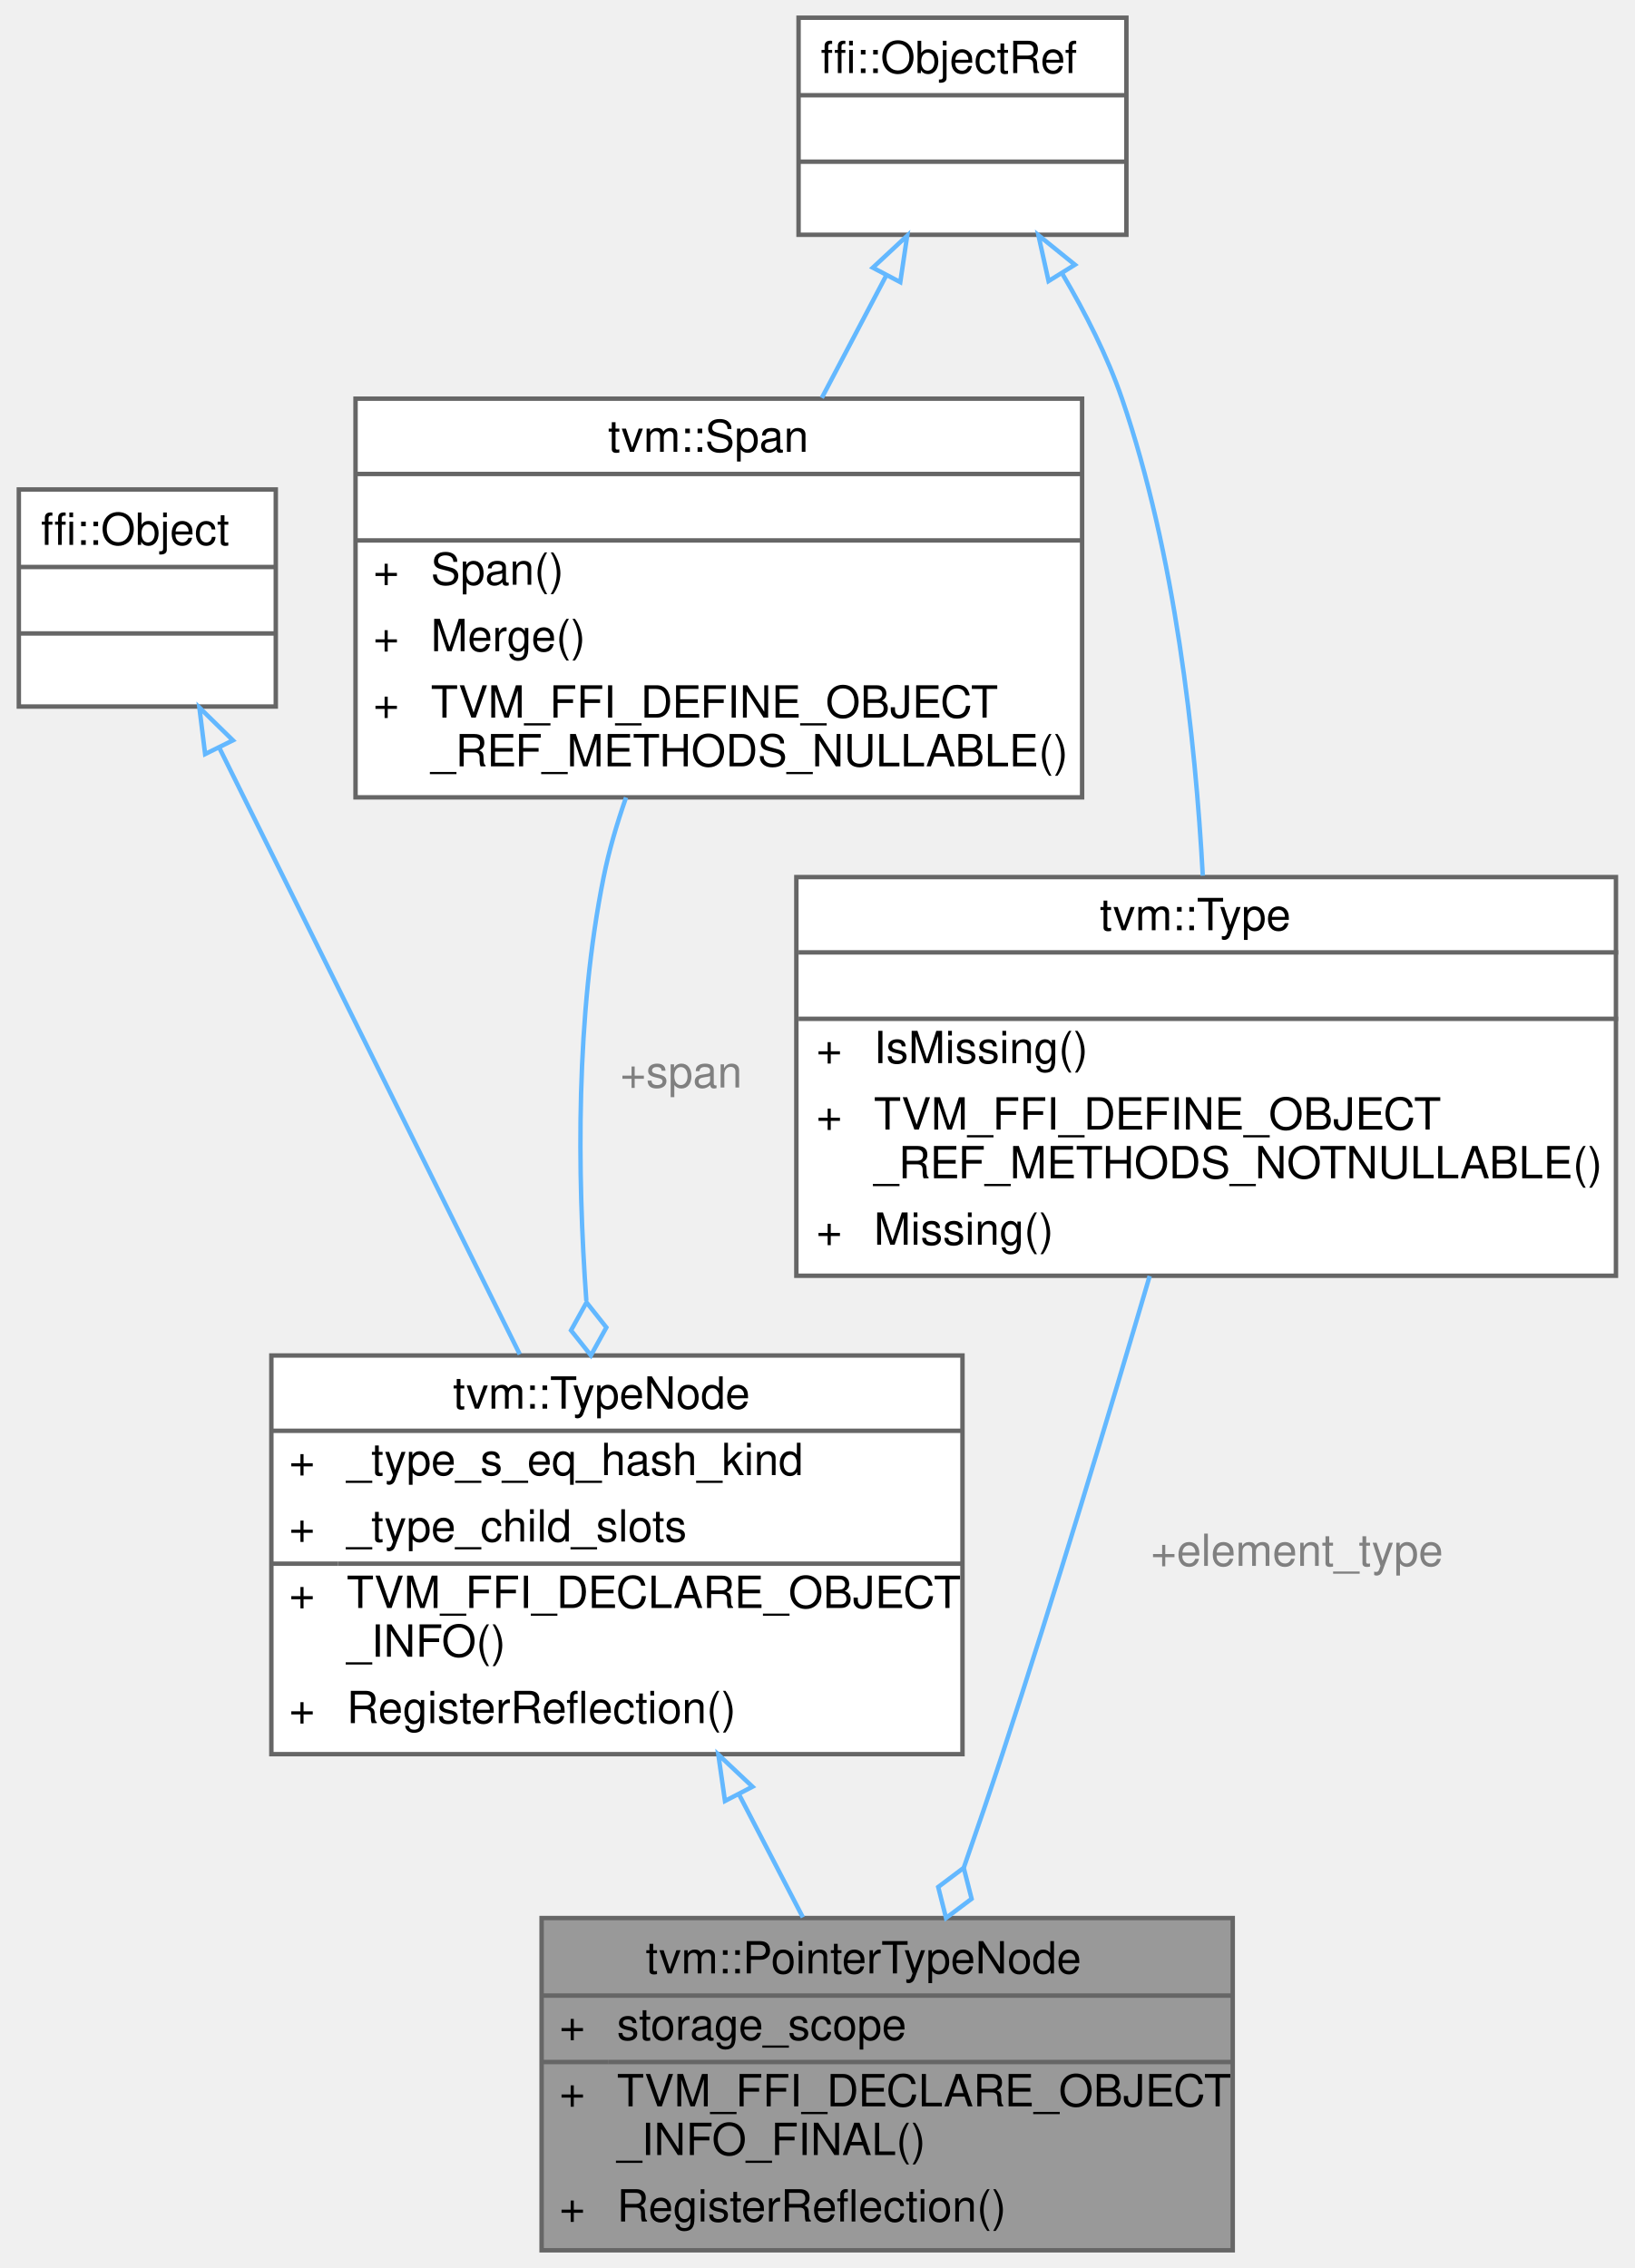
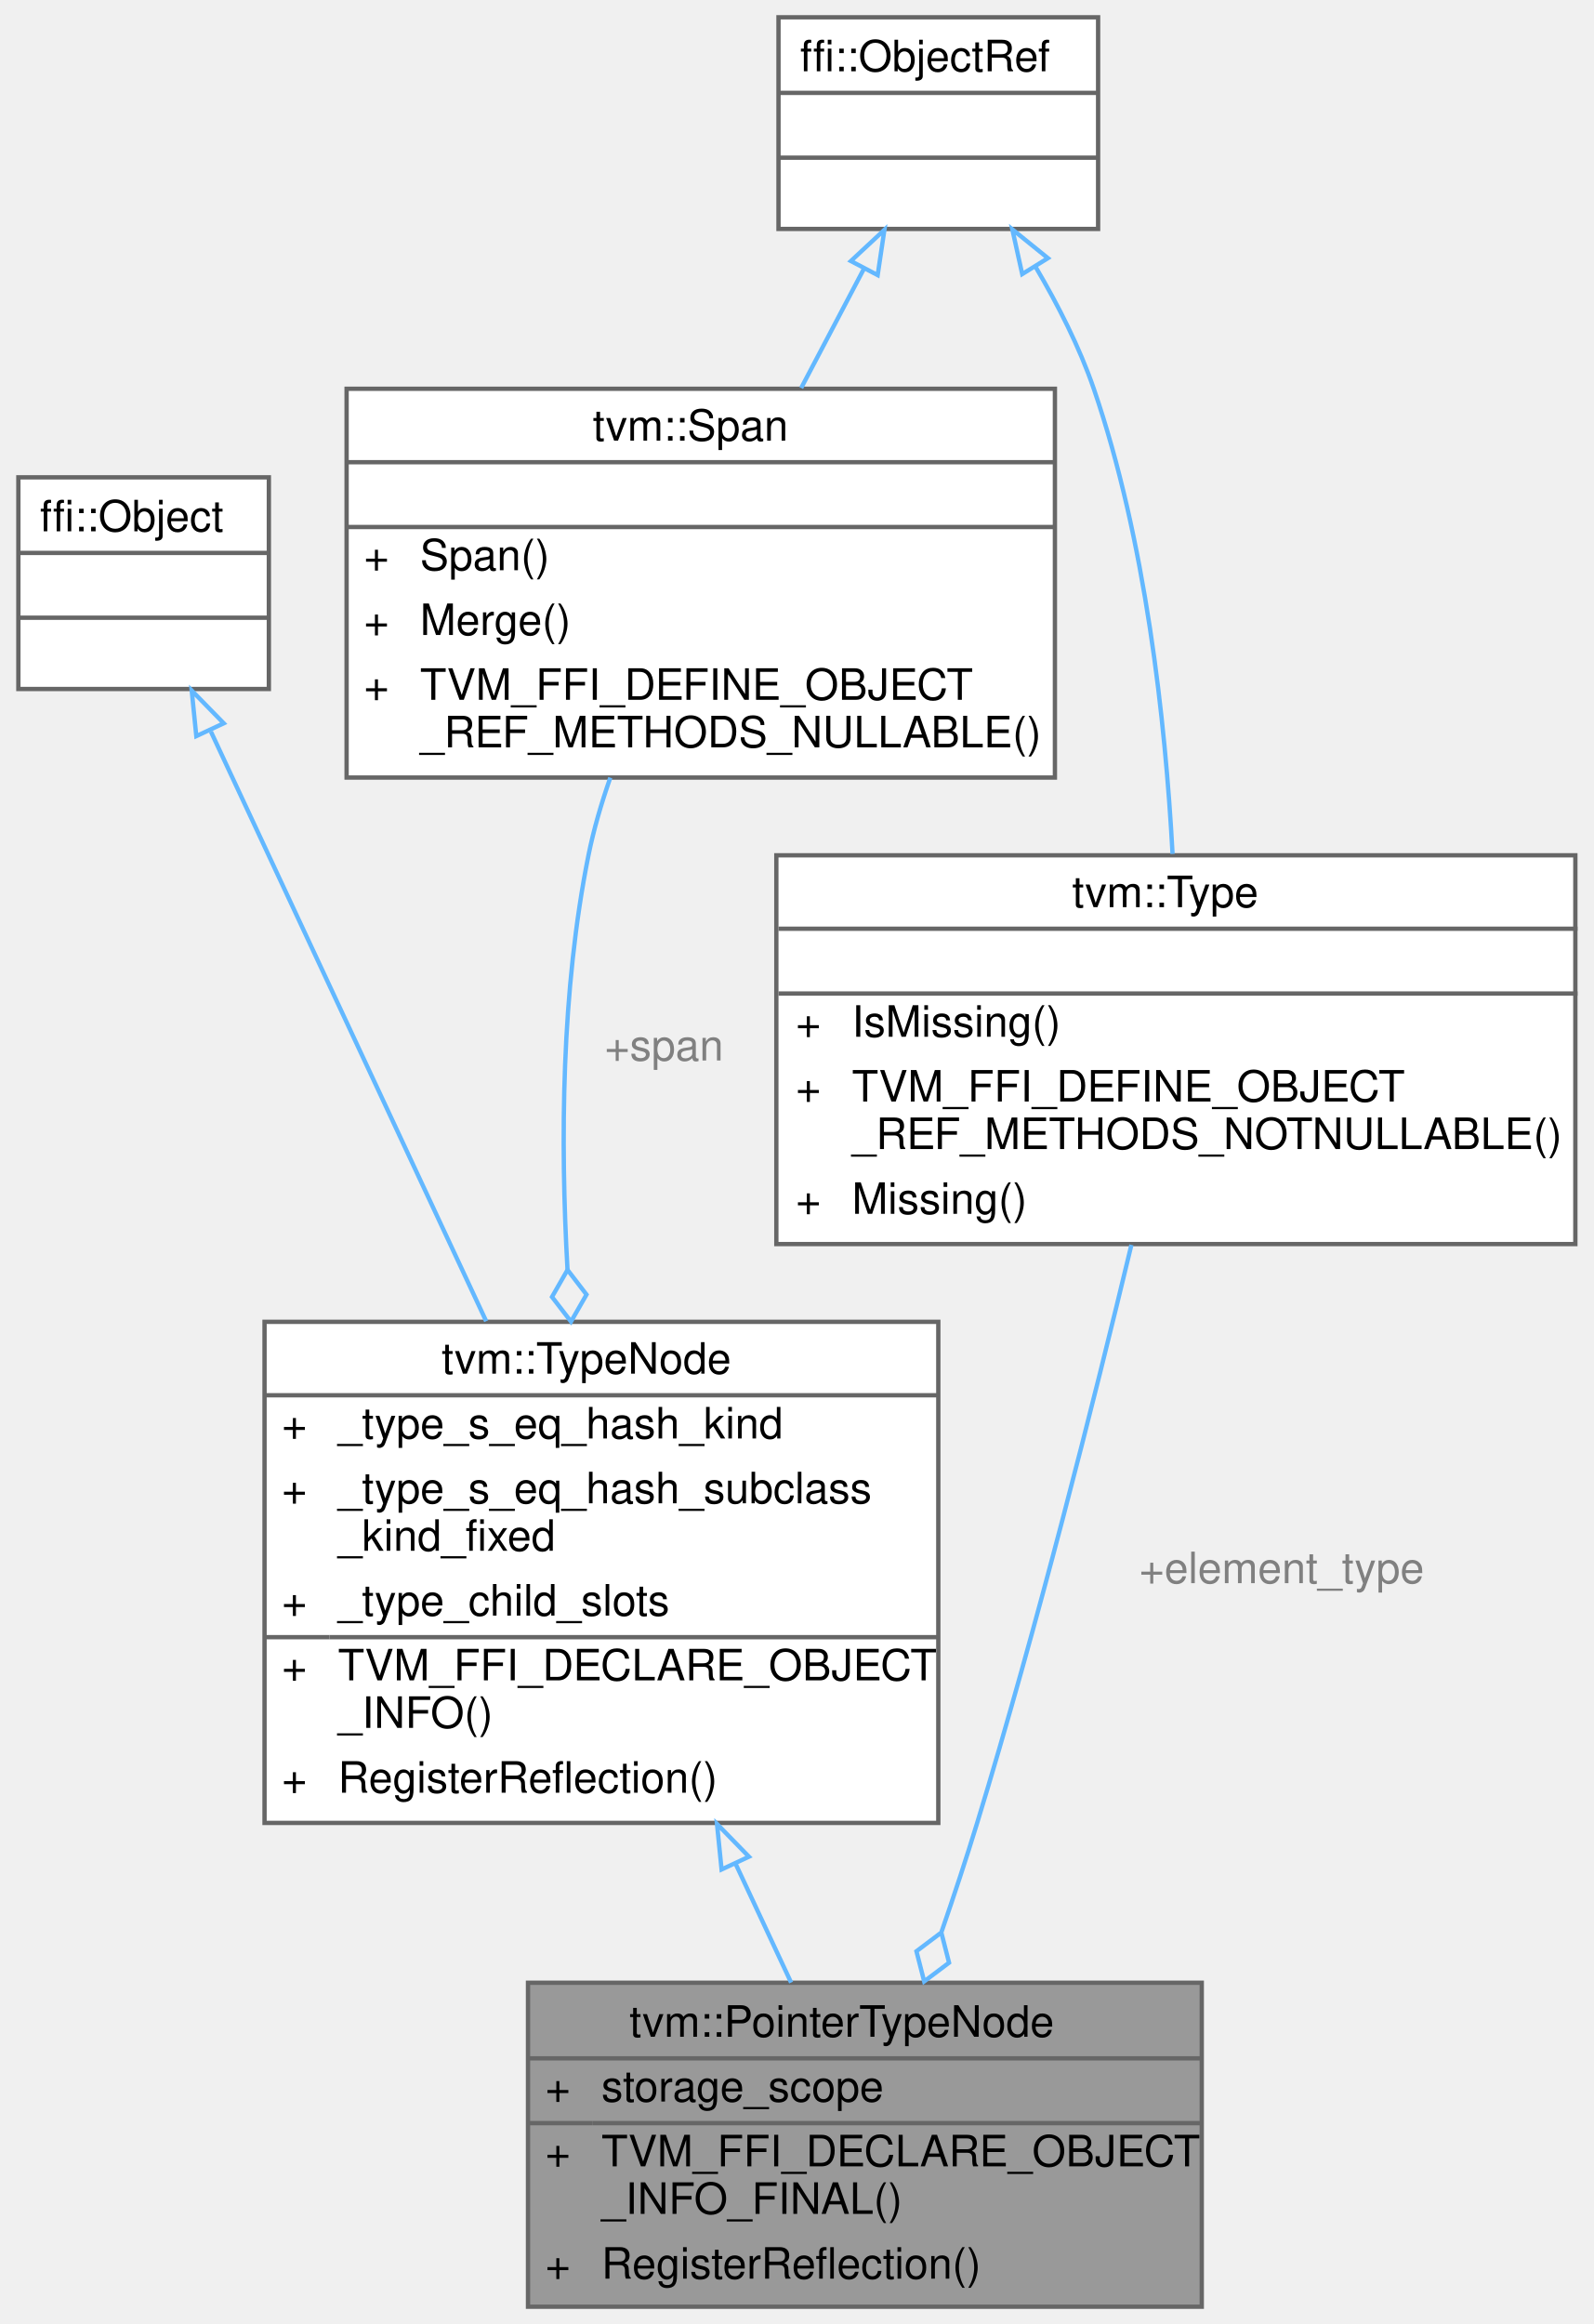
- <svg xmlns="http://www.w3.org/2000/svg" xmlns:xlink="http://www.w3.org/1999/xlink" width="369pt" height="512pt" viewBox="0.00 0.00 368.50 512.00">
-   <g id="graph0" class="graph" transform="scale(1 1) rotate(0) translate(4 508)">
+ <svg xmlns="http://www.w3.org/2000/svg" xmlns:xlink="http://www.w3.org/1999/xlink" width="369pt" height="538pt" viewBox="0.00 0.00 368.50 538.00">
+   <g id="graph0" class="graph" transform="scale(1 1) rotate(0) translate(4 534)">
    <g id="Node000001" class="node">
      <g id="a_Node000001">
        <a xlink:title="Low-level raw pointer type.">
          <polygon fill="#999999" stroke="transparent" points="274,-75 118,-75 118,0 274,0 274,-75" />
          <text text-anchor="start" x="141.5" y="-62.5" font-family="Helvetica,sans-Serif" font-size="10.00">tvm::PointerTypeNode</text>
          <text text-anchor="start" x="122" y="-47.5" font-family="Helvetica,sans-Serif" font-size="10.00">+</text>
          <text text-anchor="start" x="135" y="-47.5" font-family="Helvetica,sans-Serif" font-size="10.00">storage_scope</text>
          <text text-anchor="start" x="122" y="-32.5" font-family="Helvetica,sans-Serif" font-size="10.00">+</text>
          <text text-anchor="start" x="135" y="-32.5" font-family="Helvetica,sans-Serif" font-size="10.00">TVM_FFI_DECLARE_OBJECT</text>
          <text text-anchor="start" x="135" y="-21.5" font-family="Helvetica,sans-Serif" font-size="10.00">_INFO_FINAL()</text>
          <text text-anchor="start" x="122" y="-6.5" font-family="Helvetica,sans-Serif" font-size="10.00">+</text>
          <text text-anchor="start" x="135" y="-6.5" font-family="Helvetica,sans-Serif" font-size="10.00">RegisterReflection()</text>
          <polygon fill="#666666" stroke="#666666" points="118,-57.5 118,-57.5 274,-57.5 274,-57.5 118,-57.5" />
          <polygon fill="#666666" stroke="#666666" points="118,-42.5 118,-42.5 133,-42.5 133,-42.5 118,-42.5" />
          <polygon fill="#666666" stroke="#666666" points="133,-42.5 133,-42.5 274,-42.5 274,-42.5 133,-42.5" />
          <polygon fill="none" stroke="#666666" points="118,0 118,-75 274,-75 274,0 118,0" />
        </a>
      </g>
    </g>
    <g id="Node000002" class="node">
      <g id="a_Node000002">
        <a xlink:href="classtvm_1_1TypeNode.html" target="_top" xlink:title="Type is the base type of all types.">
-           <polygon fill="white" stroke="transparent" points="213,-202 57,-202 57,-112 213,-112 213,-202" />
-           <text text-anchor="start" x="98" y="-190" font-family="Helvetica,sans-Serif" font-size="10.00">tvm::TypeNode</text>
-           <text text-anchor="start" x="61" y="-175" font-family="Helvetica,sans-Serif" font-size="10.00">+</text>
-           <text text-anchor="start" x="74" y="-175" font-family="Helvetica,sans-Serif" font-size="10.00">_type_s_eq_hash_kind</text>
+           <polygon fill="white" stroke="transparent" points="213,-228 57,-228 57,-112 213,-112 213,-228" />
+           <text text-anchor="start" x="98" y="-216" font-family="Helvetica,sans-Serif" font-size="10.00">tvm::TypeNode</text>
+           <text text-anchor="start" x="61" y="-201" font-family="Helvetica,sans-Serif" font-size="10.00">+</text>
+           <text text-anchor="start" x="74" y="-201" font-family="Helvetica,sans-Serif" font-size="10.00">_type_s_eq_hash_kind</text>
+           <text text-anchor="start" x="61" y="-186" font-family="Helvetica,sans-Serif" font-size="10.00">+</text>
+           <text text-anchor="start" x="74" y="-186" font-family="Helvetica,sans-Serif" font-size="10.00">_type_s_eq_hash_subclass</text>
+           <text text-anchor="start" x="74" y="-175" font-family="Helvetica,sans-Serif" font-size="10.00">_kind_fixed</text>
          <text text-anchor="start" x="61" y="-160" font-family="Helvetica,sans-Serif" font-size="10.00">+</text>
          <text text-anchor="start" x="74" y="-160" font-family="Helvetica,sans-Serif" font-size="10.00">_type_child_slots</text>
          <text text-anchor="start" x="61" y="-145" font-family="Helvetica,sans-Serif" font-size="10.00">+</text>
          <text text-anchor="start" x="74" y="-145" font-family="Helvetica,sans-Serif" font-size="10.00">TVM_FFI_DECLARE_OBJECT</text>
          <text text-anchor="start" x="74" y="-134" font-family="Helvetica,sans-Serif" font-size="10.00">_INFO()</text>
          <text text-anchor="start" x="61" y="-119" font-family="Helvetica,sans-Serif" font-size="10.00">+</text>
          <text text-anchor="start" x="74" y="-119" font-family="Helvetica,sans-Serif" font-size="10.00">RegisterReflection()</text>
-           <polygon fill="#666666" stroke="#666666" points="57,-185 57,-185 213,-185 213,-185 57,-185" />
+           <polygon fill="#666666" stroke="#666666" points="57,-211 57,-211 213,-211 213,-211 57,-211" />
          <polygon fill="#666666" stroke="#666666" points="57,-155 57,-155 72,-155 72,-155 57,-155" />
          <polygon fill="#666666" stroke="#666666" points="72,-155 72,-155 213,-155 213,-155 72,-155" />
-           <polygon fill="none" stroke="#666666" points="57,-112 57,-202 213,-202 213,-112 57,-112" />
+           <polygon fill="none" stroke="#666666" points="57,-112 57,-228 213,-228 213,-112 57,-112" />
        </a>
      </g>
    </g>
    <g id="edge1_Node000001_Node000002" class="edge">
      <g id="a_edge1_Node000001_Node000002">
        <a xlink:title=" ">
-           <path fill="none" stroke="#63b8ff" d="M162.52,-102.99C167.4,-93.58 172.39,-83.98 176.97,-75.16" />
-           <polygon fill="none" stroke="#63b8ff" points="159.39,-101.43 157.89,-111.91 165.6,-104.65 159.39,-101.43" />
+           <path fill="none" stroke="#63b8ff" d="M166.01,-102.66C170.45,-93.15 174.88,-83.68 178.92,-75.04" />
+           <polygon fill="none" stroke="#63b8ff" points="162.82,-101.22 161.76,-111.76 169.16,-104.18 162.82,-101.22" />
        </a>
      </g>
    </g>
    <g id="Node000003" class="node">
      <g id="a_Node000003">
        <a xlink:title=" ">
-           <polygon fill="white" stroke="transparent" points="58,-397.5 0,-397.5 0,-348.5 58,-348.5 58,-397.5" />
-           <text text-anchor="start" x="5" y="-385" font-family="Helvetica,sans-Serif" font-size="10.00">ffi::Object</text>
-           <text text-anchor="start" x="27" y="-370" font-family="Helvetica,sans-Serif" font-size="10.00"> </text>
-           <text text-anchor="start" x="27" y="-355" font-family="Helvetica,sans-Serif" font-size="10.00"> </text>
-           <polygon fill="#666666" stroke="#666666" points="0,-380 0,-380 58,-380 58,-380 0,-380" />
-           <polygon fill="#666666" stroke="#666666" points="0,-365 0,-365 58,-365 58,-365 0,-365" />
-           <polygon fill="none" stroke="#666666" points="0,-348.5 0,-397.5 58,-397.5 58,-348.5 0,-348.5" />
+           <polygon fill="white" stroke="transparent" points="58,-423.5 0,-423.5 0,-374.5 58,-374.5 58,-423.5" />
+           <text text-anchor="start" x="5" y="-411" font-family="Helvetica,sans-Serif" font-size="10.00">ffi::Object</text>
+           <text text-anchor="start" x="27" y="-396" font-family="Helvetica,sans-Serif" font-size="10.00"> </text>
+           <text text-anchor="start" x="27" y="-381" font-family="Helvetica,sans-Serif" font-size="10.00"> </text>
+           <polygon fill="#666666" stroke="#666666" points="0,-406 0,-406 58,-406 58,-406 0,-406" />
+           <polygon fill="#666666" stroke="#666666" points="0,-391 0,-391 58,-391 58,-391 0,-391" />
+           <polygon fill="none" stroke="#666666" points="0,-374.5 0,-423.5 58,-423.5 58,-374.5 0,-374.5" />
        </a>
      </g>
    </g>
    <g id="edge2_Node000002_Node000003" class="edge">
      <g id="a_edge2_Node000002_Node000003">
        <a xlink:title=" ">
-           <path fill="none" stroke="#63b8ff" d="M45.33,-339.03C63.49,-302.37 92.91,-242.97 113.07,-202.27" />
-           <polygon fill="none" stroke="#63b8ff" points="42.05,-337.77 40.75,-348.28 48.32,-340.87 42.05,-337.77" />
+           <path fill="none" stroke="#63b8ff" d="M44.58,-364.64C61.31,-328.8 88.2,-271.21 108.32,-228.14" />
+           <polygon fill="none" stroke="#63b8ff" points="41.2,-363.59 40.14,-374.14 47.55,-366.56 41.2,-363.59" />
        </a>
      </g>
    </g>
    <g id="Node000004" class="node">
      <g id="a_Node000004">
        <a xlink:href="classtvm_1_1Span.html" target="_top" xlink:title=" ">
-           <polygon fill="white" stroke="transparent" points="240,-418 76,-418 76,-328 240,-328 240,-418" />
-           <text text-anchor="start" x="133" y="-406" font-family="Helvetica,sans-Serif" font-size="10.00">tvm::Span</text>
-           <text text-anchor="start" x="156" y="-391" font-family="Helvetica,sans-Serif" font-size="10.00"> </text>
-           <text text-anchor="start" x="80" y="-376" font-family="Helvetica,sans-Serif" font-size="10.00">+</text>
-           <text text-anchor="start" x="93" y="-376" font-family="Helvetica,sans-Serif" font-size="10.00">Span()</text>
-           <text text-anchor="start" x="80" y="-361" font-family="Helvetica,sans-Serif" font-size="10.00">+</text>
-           <text text-anchor="start" x="93" y="-361" font-family="Helvetica,sans-Serif" font-size="10.00">Merge()</text>
-           <text text-anchor="start" x="80" y="-346" font-family="Helvetica,sans-Serif" font-size="10.00">+</text>
-           <text text-anchor="start" x="93" y="-346" font-family="Helvetica,sans-Serif" font-size="10.00">TVM_FFI_DEFINE_OBJECT</text>
-           <text text-anchor="start" x="93" y="-335" font-family="Helvetica,sans-Serif" font-size="10.00">_REF_METHODS_NULLABLE()</text>
-           <polygon fill="#666666" stroke="#666666" points="76,-401 76,-401 240,-401 240,-401 76,-401" />
-           <polygon fill="#666666" stroke="#666666" points="76,-386 76,-386 240,-386 240,-386 76,-386" />
-           <polygon fill="none" stroke="#666666" points="76,-328 76,-418 240,-418 240,-328 76,-328" />
+           <polygon fill="white" stroke="transparent" points="240,-444 76,-444 76,-354 240,-354 240,-444" />
+           <text text-anchor="start" x="133" y="-432" font-family="Helvetica,sans-Serif" font-size="10.00">tvm::Span</text>
+           <text text-anchor="start" x="156" y="-417" font-family="Helvetica,sans-Serif" font-size="10.00"> </text>
+           <text text-anchor="start" x="80" y="-402" font-family="Helvetica,sans-Serif" font-size="10.00">+</text>
+           <text text-anchor="start" x="93" y="-402" font-family="Helvetica,sans-Serif" font-size="10.00">Span()</text>
+           <text text-anchor="start" x="80" y="-387" font-family="Helvetica,sans-Serif" font-size="10.00">+</text>
+           <text text-anchor="start" x="93" y="-387" font-family="Helvetica,sans-Serif" font-size="10.00">Merge()</text>
+           <text text-anchor="start" x="80" y="-372" font-family="Helvetica,sans-Serif" font-size="10.00">+</text>
+           <text text-anchor="start" x="93" y="-372" font-family="Helvetica,sans-Serif" font-size="10.00">TVM_FFI_DEFINE_OBJECT</text>
+           <text text-anchor="start" x="93" y="-361" font-family="Helvetica,sans-Serif" font-size="10.00">_REF_METHODS_NULLABLE()</text>
+           <polygon fill="#666666" stroke="#666666" points="76,-427 76,-427 240,-427 240,-427 76,-427" />
+           <polygon fill="#666666" stroke="#666666" points="76,-412 76,-412 240,-412 240,-412 76,-412" />
+           <polygon fill="none" stroke="#666666" points="76,-354 76,-444 240,-444 240,-354 76,-354" />
        </a>
      </g>
    </g>
    <g id="edge3_Node000002_Node000004" class="edge">
      <g id="a_edge3_Node000002_Node000004">
        <a xlink:title=" ">
-           <path fill="none" stroke="#63b8ff" d="M137.06,-327.97C134.98,-322.04 133.2,-315.95 132,-310 125.72,-278.78 126.02,-243.23 128.1,-214.36" />
-           <polygon fill="none" stroke="#63b8ff" points="128.14,-213.98 124.64,-207.67 129.13,-202.02 132.62,-208.33 128.14,-213.98" />
+           <path fill="none" stroke="#63b8ff" d="M137.06,-353.97C134.98,-348.04 133.2,-341.95 132,-336 125.74,-304.9 125.46,-269.82 127.15,-240.04" />
+           <polygon fill="none" stroke="#63b8ff" points="127.15,-240.03 123.56,-233.77 127.96,-228.05 131.55,-234.31 127.15,-240.03" />
        </a>
      </g>
-       <text text-anchor="middle" x="149.5" y="-262.5" font-family="Helvetica,sans-Serif" font-size="10.00" fill="grey"> +span</text>
+       <text text-anchor="middle" x="149.5" y="-288.5" font-family="Helvetica,sans-Serif" font-size="10.00" fill="grey"> +span</text>
    </g>
    <g id="Node000005" class="node">
      <g id="a_Node000005">
        <a xlink:title=" ">
-           <polygon fill="white" stroke="transparent" points="250,-504 176,-504 176,-455 250,-455 250,-504" />
-           <text text-anchor="start" x="181" y="-491.5" font-family="Helvetica,sans-Serif" font-size="10.00">ffi::ObjectRef</text>
-           <text text-anchor="start" x="211" y="-476.5" font-family="Helvetica,sans-Serif" font-size="10.00"> </text>
-           <text text-anchor="start" x="211" y="-461.5" font-family="Helvetica,sans-Serif" font-size="10.00"> </text>
-           <polygon fill="#666666" stroke="#666666" points="176,-486.5 176,-486.5 250,-486.5 250,-486.5 176,-486.5" />
-           <polygon fill="#666666" stroke="#666666" points="176,-471.5 176,-471.5 250,-471.5 250,-471.5 176,-471.5" />
-           <polygon fill="none" stroke="#666666" points="176,-455 176,-504 250,-504 250,-455 176,-455" />
+           <polygon fill="white" stroke="transparent" points="250,-530 176,-530 176,-481 250,-481 250,-530" />
+           <text text-anchor="start" x="181" y="-517.5" font-family="Helvetica,sans-Serif" font-size="10.00">ffi::ObjectRef</text>
+           <text text-anchor="start" x="211" y="-502.5" font-family="Helvetica,sans-Serif" font-size="10.00"> </text>
+           <text text-anchor="start" x="211" y="-487.5" font-family="Helvetica,sans-Serif" font-size="10.00"> </text>
+           <polygon fill="#666666" stroke="#666666" points="176,-512.5 176,-512.5 250,-512.5 250,-512.5 176,-512.5" />
+           <polygon fill="#666666" stroke="#666666" points="176,-497.5 176,-497.5 250,-497.5 250,-497.5 176,-497.5" />
+           <polygon fill="none" stroke="#666666" points="176,-481 176,-530 250,-530 250,-481 176,-481" />
        </a>
      </g>
    </g>
    <g id="edge4_Node000004_Node000005" class="edge">
      <g id="a_edge4_Node000004_Node000005">
        <a xlink:title=" ">
-           <path fill="none" stroke="#63b8ff" d="M195.74,-445.71C191.15,-436.98 186.11,-427.41 181.25,-418.18" />
-           <polygon fill="none" stroke="#63b8ff" points="192.76,-447.57 200.52,-454.79 198.96,-444.31 192.76,-447.57" />
+           <path fill="none" stroke="#63b8ff" d="M195.74,-471.71C191.15,-462.98 186.11,-453.41 181.25,-444.18" />
+           <polygon fill="none" stroke="#63b8ff" points="192.76,-473.57 200.52,-480.79 198.96,-470.31 192.76,-473.57" />
        </a>
      </g>
    </g>
    <g id="Node000006" class="node">
      <g id="a_Node000006">
        <a xlink:href="classtvm_1_1Type.html" target="_top" xlink:title="Managed reference to TypeNode.">
-           <polygon fill="white" stroke="transparent" points="360.5,-310 175.5,-310 175.5,-220 360.5,-220 360.5,-310" />
-           <text text-anchor="start" x="244" y="-298" font-family="Helvetica,sans-Serif" font-size="10.00">tvm::Type</text>
-           <text text-anchor="start" x="266.5" y="-283" font-family="Helvetica,sans-Serif" font-size="10.00"> </text>
-           <text text-anchor="start" x="180" y="-268" font-family="Helvetica,sans-Serif" font-size="10.00">+</text>
-           <text text-anchor="start" x="193" y="-268" font-family="Helvetica,sans-Serif" font-size="10.00">IsMissing()</text>
+           <polygon fill="white" stroke="transparent" points="360.5,-336 175.5,-336 175.5,-246 360.5,-246 360.5,-336" />
+           <text text-anchor="start" x="244" y="-324" font-family="Helvetica,sans-Serif" font-size="10.00">tvm::Type</text>
+           <text text-anchor="start" x="266.5" y="-309" font-family="Helvetica,sans-Serif" font-size="10.00"> </text>
+           <text text-anchor="start" x="180" y="-294" font-family="Helvetica,sans-Serif" font-size="10.00">+</text>
+           <text text-anchor="start" x="193" y="-294" font-family="Helvetica,sans-Serif" font-size="10.00">IsMissing()</text>
+           <text text-anchor="start" x="180" y="-279" font-family="Helvetica,sans-Serif" font-size="10.00">+</text>
+           <text text-anchor="start" x="193" y="-279" font-family="Helvetica,sans-Serif" font-size="10.00">TVM_FFI_DEFINE_OBJECT</text>
+           <text text-anchor="start" x="193" y="-268" font-family="Helvetica,sans-Serif" font-size="10.00">_REF_METHODS_NOTNULLABLE()</text>
          <text text-anchor="start" x="180" y="-253" font-family="Helvetica,sans-Serif" font-size="10.00">+</text>
-           <text text-anchor="start" x="193" y="-253" font-family="Helvetica,sans-Serif" font-size="10.00">TVM_FFI_DEFINE_OBJECT</text>
-           <text text-anchor="start" x="193" y="-242" font-family="Helvetica,sans-Serif" font-size="10.00">_REF_METHODS_NOTNULLABLE()</text>
-           <text text-anchor="start" x="180" y="-227" font-family="Helvetica,sans-Serif" font-size="10.00">+</text>
-           <text text-anchor="start" x="193" y="-227" font-family="Helvetica,sans-Serif" font-size="10.00">Missing()</text>
-           <polygon fill="#666666" stroke="#666666" points="176,-293 176,-293 361,-293 361,-293 176,-293" />
-           <polygon fill="#666666" stroke="#666666" points="176,-278 176,-278 361,-278 361,-278 176,-278" />
-           <polygon fill="none" stroke="#666666" points="175.5,-220 175.5,-310 360.5,-310 360.5,-220 175.5,-220" />
+           <text text-anchor="start" x="193" y="-253" font-family="Helvetica,sans-Serif" font-size="10.00">Missing()</text>
+           <polygon fill="#666666" stroke="#666666" points="176,-319 176,-319 361,-319 361,-319 176,-319" />
+           <polygon fill="#666666" stroke="#666666" points="176,-304 176,-304 361,-304 361,-304 176,-304" />
+           <polygon fill="none" stroke="#666666" points="175.5,-246 175.5,-336 360.5,-336 360.5,-246 175.5,-246" />
        </a>
      </g>
    </g>
    <g id="edge6_Node000006_Node000005" class="edge">
      <g id="a_edge6_Node000006_Node000005">
        <a xlink:title=" ">
-           <path fill="none" stroke="#63b8ff" d="M235.57,-446.14C240.75,-437.36 245.7,-427.61 249,-418 261,-383.04 265.57,-341.23 267.24,-310.32" />
-           <polygon fill="none" stroke="#63b8ff" points="232.43,-444.55 230.14,-454.9 238.38,-448.24 232.43,-444.55" />
+           <path fill="none" stroke="#63b8ff" d="M235.57,-472.14C240.75,-463.36 245.7,-453.61 249,-444 261,-409.04 265.57,-367.23 267.24,-336.32" />
+           <polygon fill="none" stroke="#63b8ff" points="232.43,-470.55 230.14,-480.9 238.38,-474.24 232.43,-470.55" />
        </a>
      </g>
    </g>
    <g id="edge5_Node000001_Node000006" class="edge">
      <g id="a_edge5_Node000001_Node000006">
        <a xlink:title=" ">
-           <path fill="none" stroke="#63b8ff" d="M255.25,-219.93C246.3,-189.5 233.86,-148.15 222,-112 219.27,-103.69 216.27,-94.89 213.3,-86.38" />
-           <polygon fill="none" stroke="#63b8ff" points="213.28,-86.34 207.52,-82.01 209.29,-75.02 215.06,-79.35 213.28,-86.34" />
+           <path fill="none" stroke="#63b8ff" d="M257.71,-245.81C249.02,-209.61 235.8,-157.18 222,-112 219.5,-103.82 216.65,-95.19 213.77,-86.85" />
+           <polygon fill="none" stroke="#63b8ff" points="213.7,-86.63 207.94,-82.29 209.73,-75.31 215.49,-79.64 213.7,-86.63" />
        </a>
      </g>
-       <text text-anchor="middle" x="288.5" y="-154.5" font-family="Helvetica,sans-Serif" font-size="10.00" fill="grey"> +element_type</text>
+       <text text-anchor="middle" x="292.5" y="-167.5" font-family="Helvetica,sans-Serif" font-size="10.00" fill="grey"> +element_type</text>
    </g>
  </g>
</svg>
